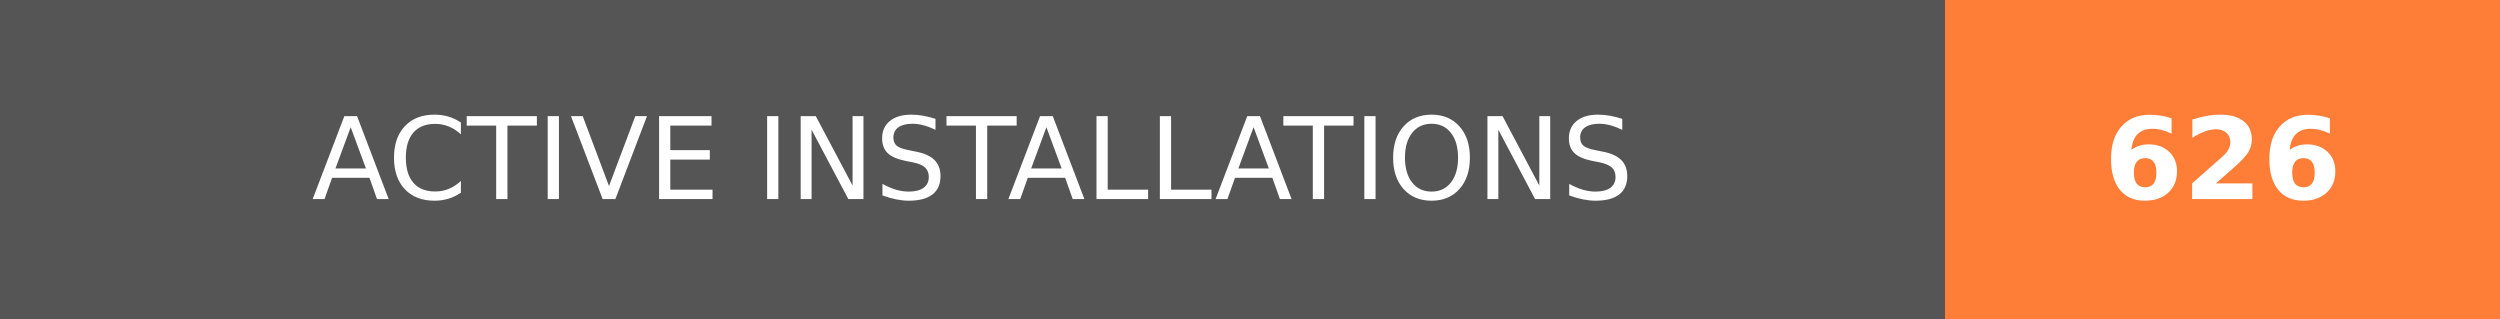
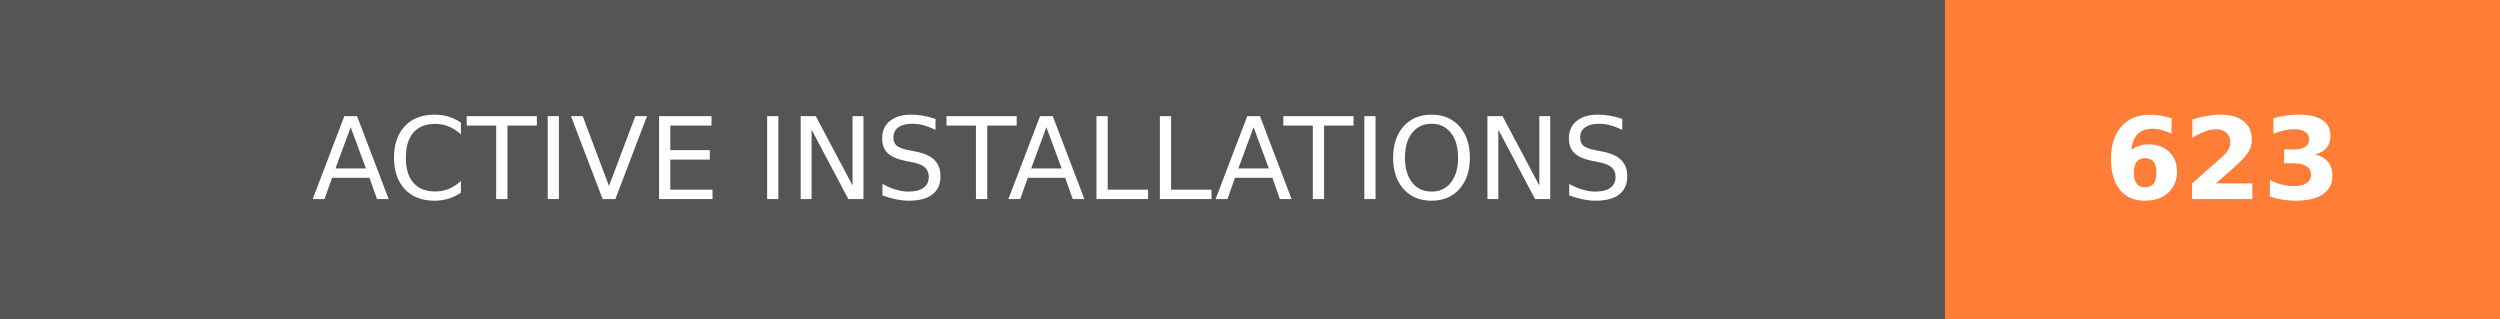
- <svg xmlns="http://www.w3.org/2000/svg" width="219.75" height="28" role="img" aria-label="ACTIVE INSTALLATIONS: 626">
+ <svg xmlns="http://www.w3.org/2000/svg" width="219.75" height="28" role="img" aria-label="ACTIVE INSTALLATIONS: 623">
  <g shape-rendering="crispEdges">
    <rect width="171" height="28" fill="#555" />
    <rect x="171" width="48.75" height="28" fill="#fe7d37" />
  </g>
  <g fill="#fff" text-anchor="middle" font-family="Verdana,Geneva,DejaVu Sans,sans-serif" text-rendering="geometricPrecision" font-size="100">
    <text transform="scale(.1)" x="855" y="175" textLength="1470" fill="#fff">ACTIVE INSTALLATIONS</text>
-     <text transform="scale(.1)" x="1953.75" y="175" textLength="247.5" fill="#fff" font-weight="bold">626</text>
+     <text transform="scale(.1)" x="1953.75" y="175" textLength="247.5" fill="#fff" font-weight="bold">623</text>
  </g>
</svg>
